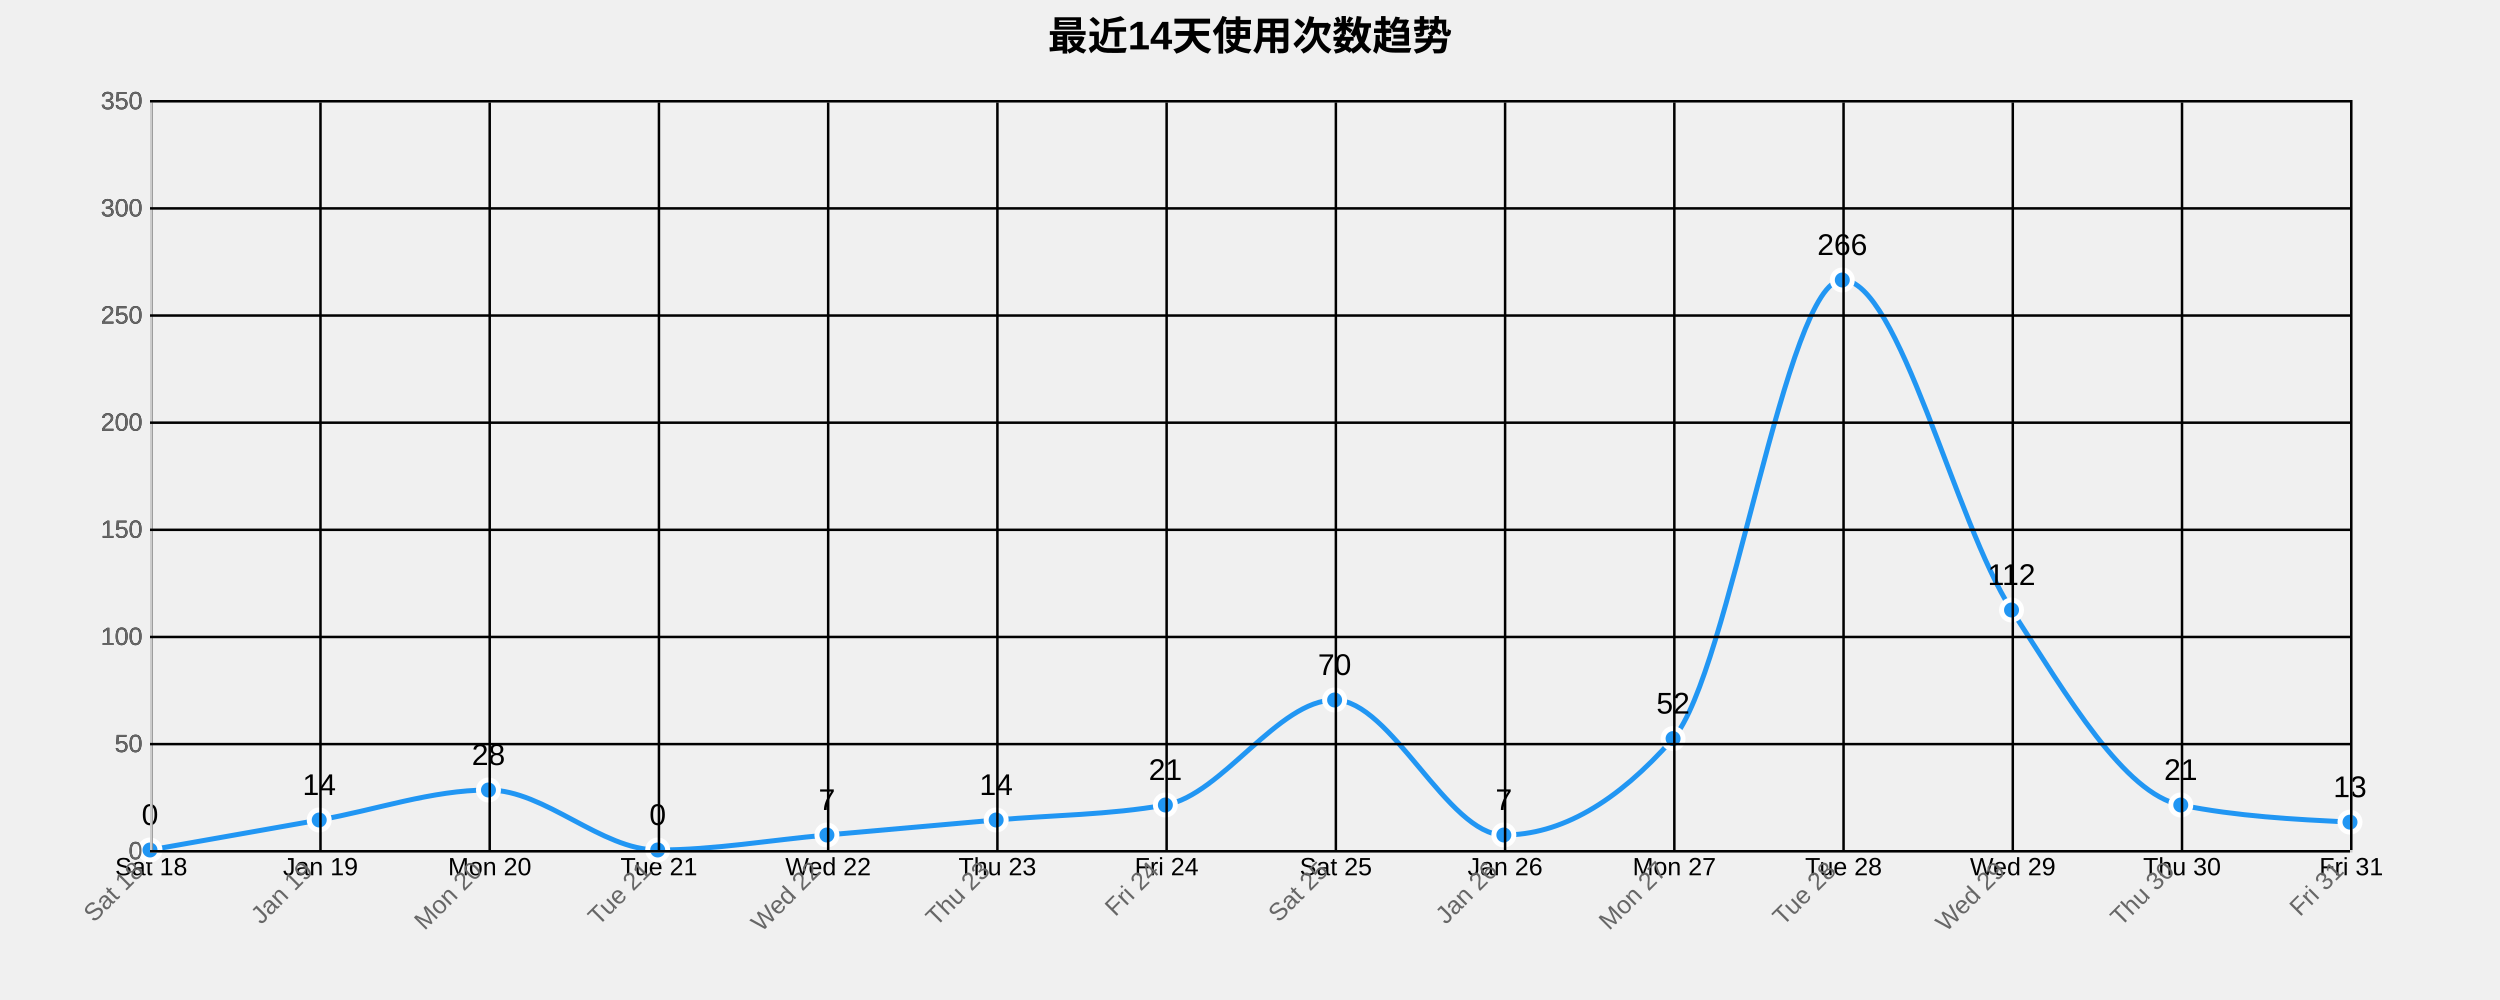
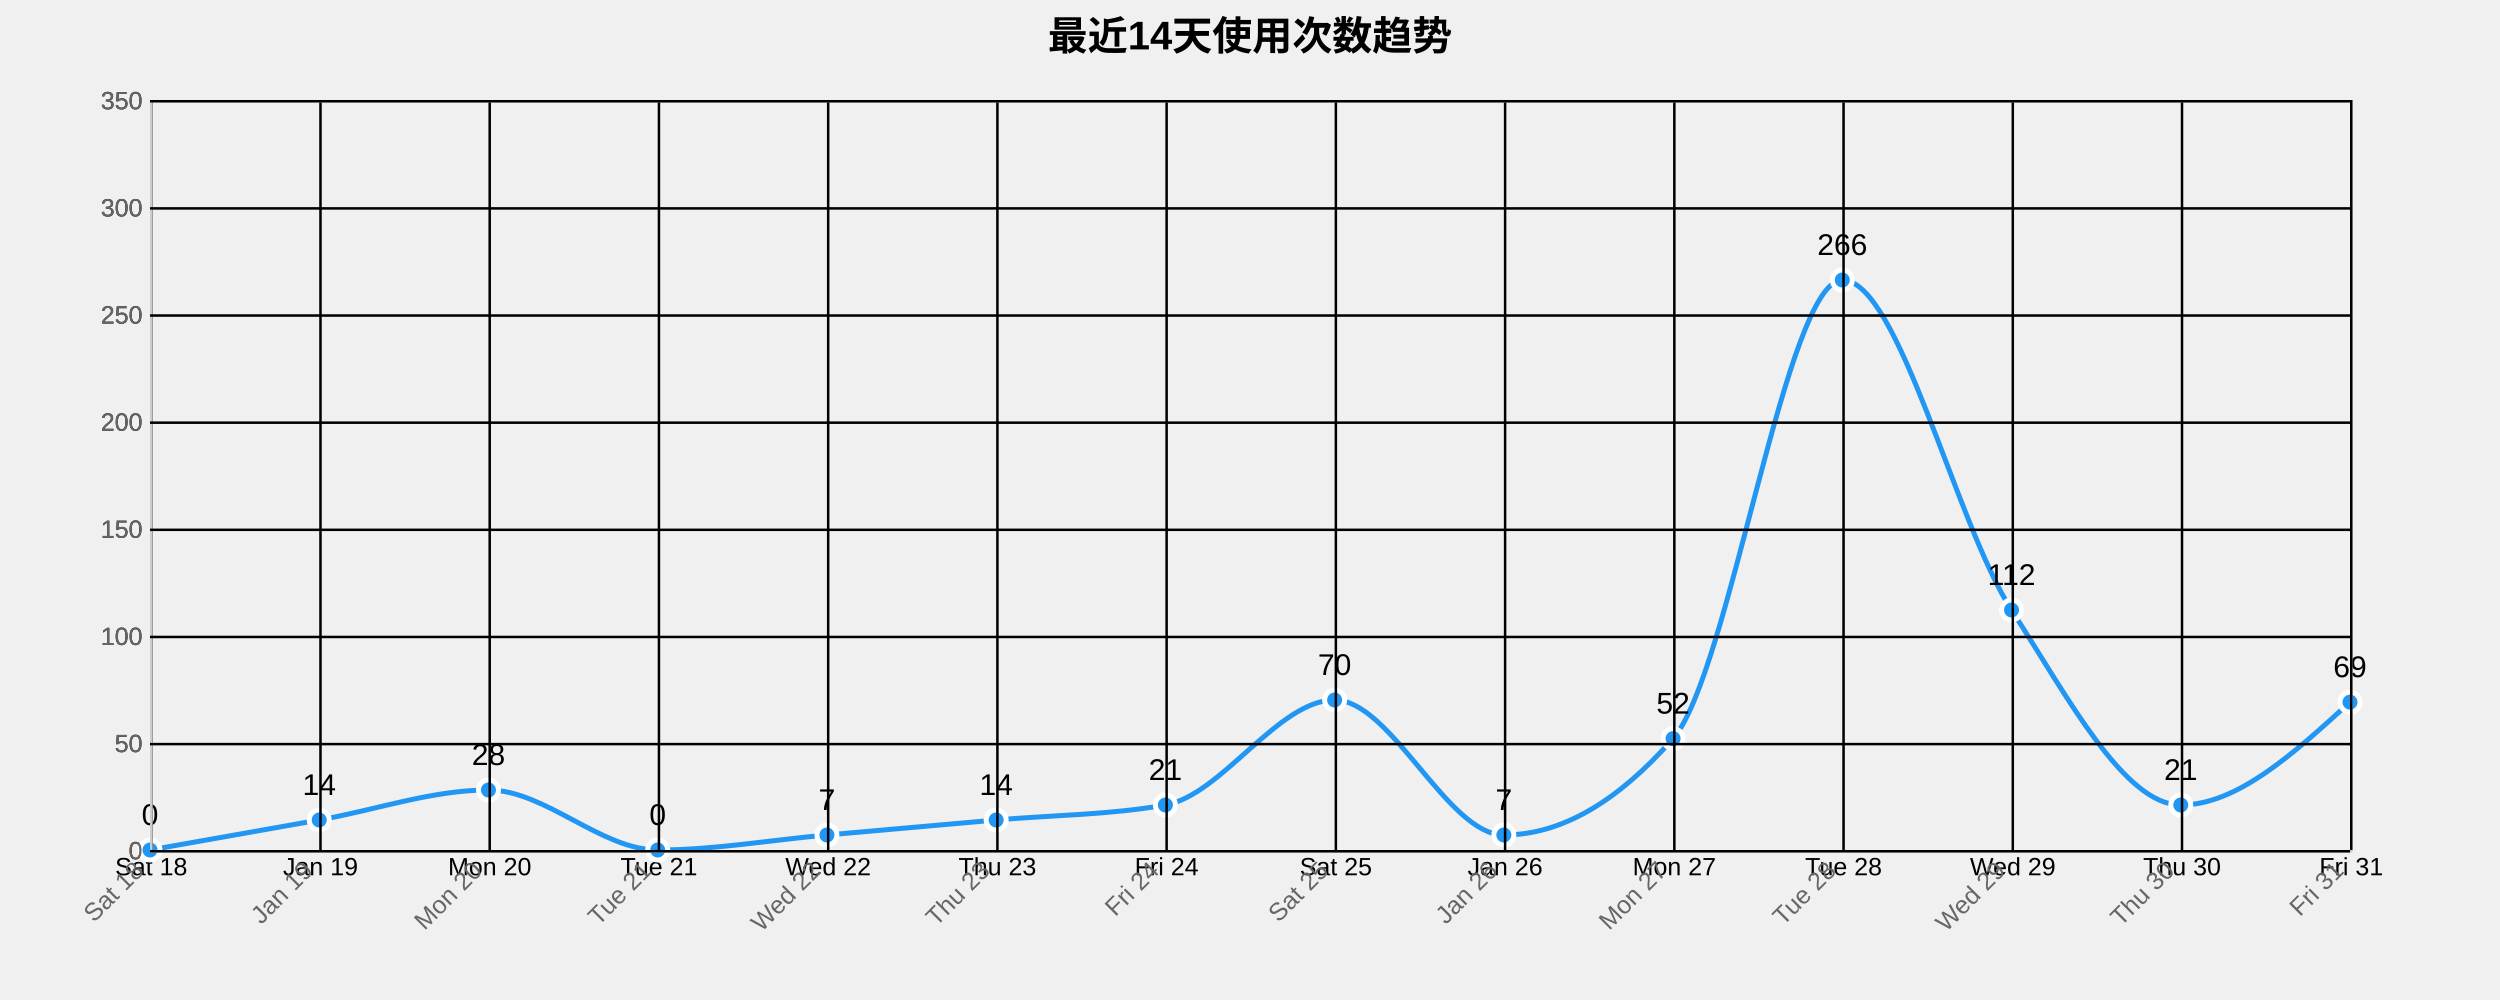
<svg xmlns="http://www.w3.org/2000/svg" width="1000" height="400">
  <g transform="translate(60,40)">
    <text x="440" y="-20" text-anchor="middle" style="font-size: 16px; font-weight: bold;">最近14天使用次数趋势</text>
    <g class="grid" transform="translate(0,300)" fill="none" font-size="10" font-family="sans-serif" text-anchor="middle">
      <path class="domain" stroke="currentColor" d="M0.5,-300V0.5H880.5V-300" />
      <g class="tick" opacity="1" transform="translate(0.5,0)">
        <line stroke="currentColor" y2="-300" />
        <text fill="currentColor" y="3" dy="0.71em">Sat 18</text>
      </g>
      <g class="tick" opacity="1" transform="translate(68.19231,0)">
        <line stroke="currentColor" y2="-300" />
        <text fill="currentColor" y="3" dy="0.71em">Jan 19</text>
      </g>
      <g class="tick" opacity="1" transform="translate(135.8846,0)">
        <line stroke="currentColor" y2="-300" />
        <text fill="currentColor" y="3" dy="0.71em">Mon 20</text>
      </g>
      <g class="tick" opacity="1" transform="translate(203.5769,0)">
        <line stroke="currentColor" y2="-300" />
        <text fill="currentColor" y="3" dy="0.71em">Tue 21</text>
      </g>
      <g class="tick" opacity="1" transform="translate(271.2692,0)">
        <line stroke="currentColor" y2="-300" />
        <text fill="currentColor" y="3" dy="0.71em">Wed 22</text>
      </g>
      <g class="tick" opacity="1" transform="translate(338.9615,0)">
        <line stroke="currentColor" y2="-300" />
        <text fill="currentColor" y="3" dy="0.71em">Thu 23</text>
      </g>
      <g class="tick" opacity="1" transform="translate(406.6538,0)">
        <line stroke="currentColor" y2="-300" />
        <text fill="currentColor" y="3" dy="0.71em">Fri 24</text>
      </g>
      <g class="tick" opacity="1" transform="translate(474.3462,0)">
        <line stroke="currentColor" y2="-300" />
        <text fill="currentColor" y="3" dy="0.71em">Sat 25</text>
      </g>
      <g class="tick" opacity="1" transform="translate(542.0385,0)">
        <line stroke="currentColor" y2="-300" />
        <text fill="currentColor" y="3" dy="0.71em">Jan 26</text>
      </g>
      <g class="tick" opacity="1" transform="translate(609.7308,0)">
        <line stroke="currentColor" y2="-300" />
        <text fill="currentColor" y="3" dy="0.71em">Mon 27</text>
      </g>
      <g class="tick" opacity="1" transform="translate(677.4231,0)">
        <line stroke="currentColor" y2="-300" />
        <text fill="currentColor" y="3" dy="0.71em">Tue 28</text>
      </g>
      <g class="tick" opacity="1" transform="translate(745.1154,0)">
        <line stroke="currentColor" y2="-300" />
        <text fill="currentColor" y="3" dy="0.71em">Wed 29</text>
      </g>
      <g class="tick" opacity="1" transform="translate(812.8077,0)">
        <line stroke="currentColor" y2="-300" />
        <text fill="currentColor" y="3" dy="0.71em">Thu 30</text>
      </g>
      <g class="tick" opacity="1" transform="translate(880.5,0)">
        <line stroke="currentColor" y2="-300" />
        <text fill="currentColor" y="3" dy="0.71em">Fri 31</text>
      </g>
    </g>
    <g class="grid" fill="none" font-size="10" font-family="sans-serif" text-anchor="end">
      <path class="domain" stroke="currentColor" d="M880,300.5H0.5V0.5H880" />
      <g class="tick" opacity="1" transform="translate(0,300.5)">
        <line stroke="currentColor" x2="880" />
        <text fill="currentColor" x="-3" dy="0.32em">0</text>
      </g>
      <g class="tick" opacity="1" transform="translate(0,257.6429)">
        <line stroke="currentColor" x2="880" />
        <text fill="currentColor" x="-3" dy="0.32em">50</text>
      </g>
      <g class="tick" opacity="1" transform="translate(0,214.7857)">
        <line stroke="currentColor" x2="880" />
        <text fill="currentColor" x="-3" dy="0.32em">100</text>
      </g>
      <g class="tick" opacity="1" transform="translate(0,171.9286)">
        <line stroke="currentColor" x2="880" />
        <text fill="currentColor" x="-3" dy="0.32em">150</text>
      </g>
      <g class="tick" opacity="1" transform="translate(0,129.0714)">
        <line stroke="currentColor" x2="880" />
        <text fill="currentColor" x="-3" dy="0.32em">200</text>
      </g>
      <g class="tick" opacity="1" transform="translate(0,86.21429)">
        <line stroke="currentColor" x2="880" />
        <text fill="currentColor" x="-3" dy="0.32em">250</text>
      </g>
      <g class="tick" opacity="1" transform="translate(0,43.35714)">
        <line stroke="currentColor" x2="880" />
        <text fill="currentColor" x="-3" dy="0.32em">300</text>
      </g>
      <g class="tick" opacity="1" transform="translate(0,0.5)">
        <line stroke="currentColor" x2="880" />
        <text fill="currentColor" x="-3" dy="0.32em">350</text>
      </g>
    </g>
-     <path class="area" d="M0,300C22.564,296,45.128,292,67.692,288C90.256,284,112.821,276,135.385,276C157.949,276,180.513,300,203.077,300C225.641,300,248.205,296,270.769,294C293.333,292,315.897,290,338.462,288C361.026,286,383.59,286,406.154,282C428.718,278,451.282,240,473.846,240C496.41,240,518.974,294,541.538,294C564.103,294,586.667,281.143,609.231,255.429C631.795,229.714,654.359,72,676.923,72C699.487,72,722.051,169,744.615,204C767.179,239,789.744,277.429,812.308,282C834.872,286.571,857.436,287.714,880,288.857L880,300C857.436,300,834.872,300,812.308,300C789.744,300,767.179,300,744.615,300C722.051,300,699.487,300,676.923,300C654.359,300,631.795,300,609.231,300C586.667,300,564.103,300,541.538,300C518.974,300,496.41,300,473.846,300C451.282,300,428.718,300,406.154,300C383.59,300,361.026,300,338.462,300C315.897,300,293.333,300,270.769,300C248.205,300,225.641,300,203.077,300C180.513,300,157.949,300,135.385,300C112.821,300,90.256,300,67.692,300C45.128,300,22.564,300,0,300Z" style="fill: url(#area-gradient); opacity: 0.3;" />
-     <path class="line" d="M0,300C22.564,296,45.128,292,67.692,288C90.256,284,112.821,276,135.385,276C157.949,276,180.513,300,203.077,300C225.641,300,248.205,296,270.769,294C293.333,292,315.897,290,338.462,288C361.026,286,383.59,286,406.154,282C428.718,278,451.282,240,473.846,240C496.41,240,518.974,294,541.538,294C564.103,294,586.667,281.143,609.231,255.429C631.795,229.714,654.359,72,676.923,72C699.487,72,722.051,169,744.615,204C767.179,239,789.744,277.429,812.308,282C834.872,286.571,857.436,287.714,880,288.857" style="fill: none; stroke: #2196F3; stroke-width: 2px;" />
+     <path class="area" d="M0,300C22.564,296,45.128,292,67.692,288C90.256,284,112.821,276,135.385,276C157.949,276,180.513,300,203.077,300C225.641,300,248.205,296,270.769,294C293.333,292,315.897,290,338.462,288C361.026,286,383.59,286,406.154,282C428.718,278,451.282,240,473.846,240C496.41,240,518.974,294,541.538,294C564.103,294,586.667,281.143,609.231,255.429C631.795,229.714,654.359,72,676.923,72C699.487,72,722.051,169,744.615,204C767.179,239,789.744,282,812.308,282C834.872,282,857.436,261.429,880,240.857L880,300C857.436,300,834.872,300,812.308,300C789.744,300,767.179,300,744.615,300C722.051,300,699.487,300,676.923,300C654.359,300,631.795,300,609.231,300C586.667,300,564.103,300,541.538,300C518.974,300,496.41,300,473.846,300C451.282,300,428.718,300,406.154,300C383.59,300,361.026,300,338.462,300C315.897,300,293.333,300,270.769,300C248.205,300,225.641,300,203.077,300C180.513,300,157.949,300,135.385,300C112.821,300,90.256,300,67.692,300C45.128,300,22.564,300,0,300Z" style="fill: url(#area-gradient); opacity: 0.3;" />
+     <path class="line" d="M0,300C22.564,296,45.128,292,67.692,288C90.256,284,112.821,276,135.385,276C157.949,276,180.513,300,203.077,300C225.641,300,248.205,296,270.769,294C293.333,292,315.897,290,338.462,288C361.026,286,383.59,286,406.154,282C428.718,278,451.282,240,473.846,240C496.41,240,518.974,294,541.538,294C564.103,294,586.667,281.143,609.231,255.429C631.795,229.714,654.359,72,676.923,72C699.487,72,722.051,169,744.615,204C767.179,239,789.744,282,812.308,282C834.872,282,857.436,261.429,880,240.857" style="fill: none; stroke: #2196F3; stroke-width: 2px;" />
    <circle class="dot" cx="0" cy="300" r="4" style="fill: #2196F3; stroke: #fff; stroke-width: 2px;" />
    <circle class="dot" cx="67.692" cy="288" r="4" style="fill: #2196F3; stroke: #fff; stroke-width: 2px;" />
    <circle class="dot" cx="135.385" cy="276" r="4" style="fill: #2196F3; stroke: #fff; stroke-width: 2px;" />
    <circle class="dot" cx="203.077" cy="300" r="4" style="fill: #2196F3; stroke: #fff; stroke-width: 2px;" />
    <circle class="dot" cx="270.769" cy="294" r="4" style="fill: #2196F3; stroke: #fff; stroke-width: 2px;" />
    <circle class="dot" cx="338.462" cy="288" r="4" style="fill: #2196F3; stroke: #fff; stroke-width: 2px;" />
    <circle class="dot" cx="406.154" cy="282" r="4" style="fill: #2196F3; stroke: #fff; stroke-width: 2px;" />
    <circle class="dot" cx="473.846" cy="240" r="4" style="fill: #2196F3; stroke: #fff; stroke-width: 2px;" />
    <circle class="dot" cx="541.538" cy="294" r="4" style="fill: #2196F3; stroke: #fff; stroke-width: 2px;" />
    <circle class="dot" cx="609.231" cy="255.429" r="4" style="fill: #2196F3; stroke: #fff; stroke-width: 2px;" />
    <circle class="dot" cx="676.923" cy="72" r="4" style="fill: #2196F3; stroke: #fff; stroke-width: 2px;" />
    <circle class="dot" cx="744.615" cy="204" r="4" style="fill: #2196F3; stroke: #fff; stroke-width: 2px;" />
    <circle class="dot" cx="812.308" cy="282" r="4" style="fill: #2196F3; stroke: #fff; stroke-width: 2px;" />
-     <circle class="dot" cx="880" cy="288.857" r="4" style="fill: #2196F3; stroke: #fff; stroke-width: 2px;" />
+     <circle class="dot" cx="880" cy="240.857" r="4" style="fill: #2196F3; stroke: #fff; stroke-width: 2px;" />
    <text class="label" x="0" y="290" text-anchor="middle" style="font-size: 12px;">0</text>
    <text class="label" x="67.692" y="278" text-anchor="middle" style="font-size: 12px;">14</text>
    <text class="label" x="135.385" y="266" text-anchor="middle" style="font-size: 12px;">28</text>
    <text class="label" x="203.077" y="290" text-anchor="middle" style="font-size: 12px;">0</text>
    <text class="label" x="270.769" y="284" text-anchor="middle" style="font-size: 12px;">7</text>
    <text class="label" x="338.462" y="278" text-anchor="middle" style="font-size: 12px;">14</text>
    <text class="label" x="406.154" y="272" text-anchor="middle" style="font-size: 12px;">21</text>
    <text class="label" x="473.846" y="230" text-anchor="middle" style="font-size: 12px;">70</text>
    <text class="label" x="541.538" y="284" text-anchor="middle" style="font-size: 12px;">7</text>
    <text class="label" x="609.231" y="245.429" text-anchor="middle" style="font-size: 12px;">52</text>
    <text class="label" x="676.923" y="62" text-anchor="middle" style="font-size: 12px;">266</text>
    <text class="label" x="744.615" y="194" text-anchor="middle" style="font-size: 12px;">112</text>
    <text class="label" x="812.308" y="272" text-anchor="middle" style="font-size: 12px;">21</text>
-     <text class="label" x="880" y="278.857" text-anchor="middle" style="font-size: 12px;">13</text>
+     <text class="label" x="880" y="230.857" text-anchor="middle" style="font-size: 12px;">69</text>
    <g class="x-axis" transform="translate(0,300)" fill="none" font-size="10" font-family="sans-serif" text-anchor="middle">
      <path class="domain" stroke="currentColor" d="M0.5,-300V0.5H880.5V-300" />
      <g class="tick" opacity="1" transform="translate(0.5,0)">
        <line stroke="currentColor" y2="-300" />
        <text fill="currentColor" y="3" dy=".15em" style="text-anchor: end;" dx="-.8em" transform="rotate(-45)">Sat 18</text>
      </g>
      <g class="tick" opacity="1" transform="translate(68.19231,0)">
        <line stroke="currentColor" y2="-300" />
        <text fill="currentColor" y="3" dy=".15em" style="text-anchor: end;" dx="-.8em" transform="rotate(-45)">Jan 19</text>
      </g>
      <g class="tick" opacity="1" transform="translate(135.8846,0)">
        <line stroke="currentColor" y2="-300" />
        <text fill="currentColor" y="3" dy=".15em" style="text-anchor: end;" dx="-.8em" transform="rotate(-45)">Mon 20</text>
      </g>
      <g class="tick" opacity="1" transform="translate(203.5769,0)">
        <line stroke="currentColor" y2="-300" />
        <text fill="currentColor" y="3" dy=".15em" style="text-anchor: end;" dx="-.8em" transform="rotate(-45)">Tue 21</text>
      </g>
      <g class="tick" opacity="1" transform="translate(271.2692,0)">
        <line stroke="currentColor" y2="-300" />
        <text fill="currentColor" y="3" dy=".15em" style="text-anchor: end;" dx="-.8em" transform="rotate(-45)">Wed 22</text>
      </g>
      <g class="tick" opacity="1" transform="translate(338.9615,0)">
        <line stroke="currentColor" y2="-300" />
        <text fill="currentColor" y="3" dy=".15em" style="text-anchor: end;" dx="-.8em" transform="rotate(-45)">Thu 23</text>
      </g>
      <g class="tick" opacity="1" transform="translate(406.6538,0)">
        <line stroke="currentColor" y2="-300" />
        <text fill="currentColor" y="3" dy=".15em" style="text-anchor: end;" dx="-.8em" transform="rotate(-45)">Fri 24</text>
      </g>
      <g class="tick" opacity="1" transform="translate(474.3462,0)">
        <line stroke="currentColor" y2="-300" />
        <text fill="currentColor" y="3" dy=".15em" style="text-anchor: end;" dx="-.8em" transform="rotate(-45)">Sat 25</text>
      </g>
      <g class="tick" opacity="1" transform="translate(542.0385,0)">
        <line stroke="currentColor" y2="-300" />
        <text fill="currentColor" y="3" dy=".15em" style="text-anchor: end;" dx="-.8em" transform="rotate(-45)">Jan 26</text>
      </g>
      <g class="tick" opacity="1" transform="translate(609.7308,0)">
        <line stroke="currentColor" y2="-300" />
        <text fill="currentColor" y="3" dy=".15em" style="text-anchor: end;" dx="-.8em" transform="rotate(-45)">Mon 27</text>
      </g>
      <g class="tick" opacity="1" transform="translate(677.4231,0)">
        <line stroke="currentColor" y2="-300" />
        <text fill="currentColor" y="3" dy=".15em" style="text-anchor: end;" dx="-.8em" transform="rotate(-45)">Tue 28</text>
      </g>
      <g class="tick" opacity="1" transform="translate(745.1154,0)">
        <line stroke="currentColor" y2="-300" />
        <text fill="currentColor" y="3" dy=".15em" style="text-anchor: end;" dx="-.8em" transform="rotate(-45)">Wed 29</text>
      </g>
      <g class="tick" opacity="1" transform="translate(812.8077,0)">
        <line stroke="currentColor" y2="-300" />
        <text fill="currentColor" y="3" dy=".15em" style="text-anchor: end;" dx="-.8em" transform="rotate(-45)">Thu 30</text>
      </g>
      <g class="tick" opacity="1" transform="translate(880.5,0)">
        <line stroke="currentColor" y2="-300" />
        <text fill="currentColor" y="3" dy=".15em" style="text-anchor: end;" dx="-.8em" transform="rotate(-45)">Fri 31</text>
      </g>
    </g>
    <g class="y-axis" fill="none" font-size="10" font-family="sans-serif" text-anchor="end">
      <path class="domain" stroke="currentColor" d="M880,300.5H0.5V0.5H880" />
      <g class="tick" opacity="1" transform="translate(0,300.5)">
        <line stroke="currentColor" x2="880" />
        <text fill="currentColor" x="-3" dy="0.32em">0</text>
      </g>
      <g class="tick" opacity="1" transform="translate(0,257.6429)">
        <line stroke="currentColor" x2="880" />
        <text fill="currentColor" x="-3" dy="0.32em">50</text>
      </g>
      <g class="tick" opacity="1" transform="translate(0,214.7857)">
        <line stroke="currentColor" x2="880" />
        <text fill="currentColor" x="-3" dy="0.32em">100</text>
      </g>
      <g class="tick" opacity="1" transform="translate(0,171.9286)">
        <line stroke="currentColor" x2="880" />
        <text fill="currentColor" x="-3" dy="0.32em">150</text>
      </g>
      <g class="tick" opacity="1" transform="translate(0,129.0714)">
        <line stroke="currentColor" x2="880" />
        <text fill="currentColor" x="-3" dy="0.32em">200</text>
      </g>
      <g class="tick" opacity="1" transform="translate(0,86.21429)">
        <line stroke="currentColor" x2="880" />
        <text fill="currentColor" x="-3" dy="0.32em">250</text>
      </g>
      <g class="tick" opacity="1" transform="translate(0,43.35714)">
        <line stroke="currentColor" x2="880" />
        <text fill="currentColor" x="-3" dy="0.32em">300</text>
      </g>
      <g class="tick" opacity="1" transform="translate(0,0.5)">
        <line stroke="currentColor" x2="880" />
        <text fill="currentColor" x="-3" dy="0.32em">350</text>
      </g>
    </g>
    <style>
    .grid line {
      stroke: #e0e0e0;
      stroke-opacity: 0.7;
      shape-rendering: crispEdges;
    }
    .grid path {
      stroke-width: 0;
    }
    .dot:hover {
      r: 6;
    }
    text {
      font-family: Arial, sans-serif;
    }
    .x-axis path, .y-axis path {
      stroke: #ccc;
    }
    .x-axis text, .y-axis text {
      fill: #666;
    }
  </style>
  </g>
</svg>
